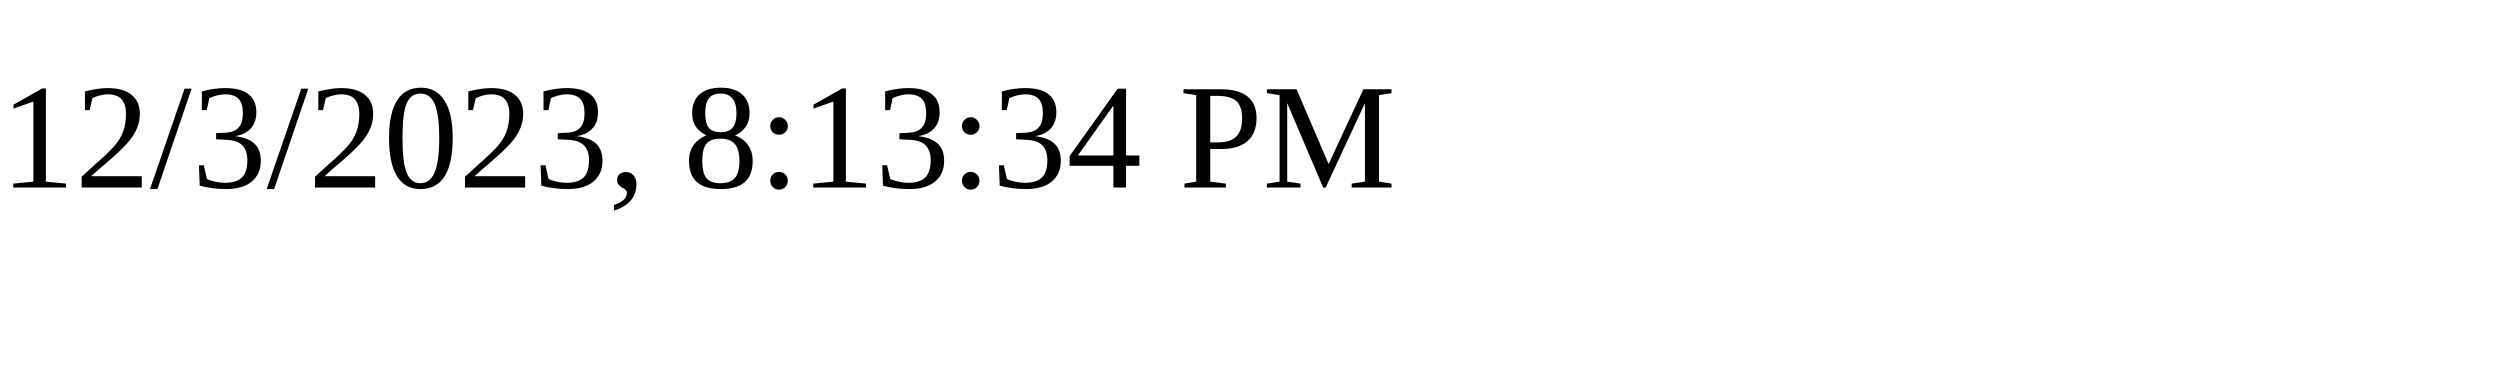
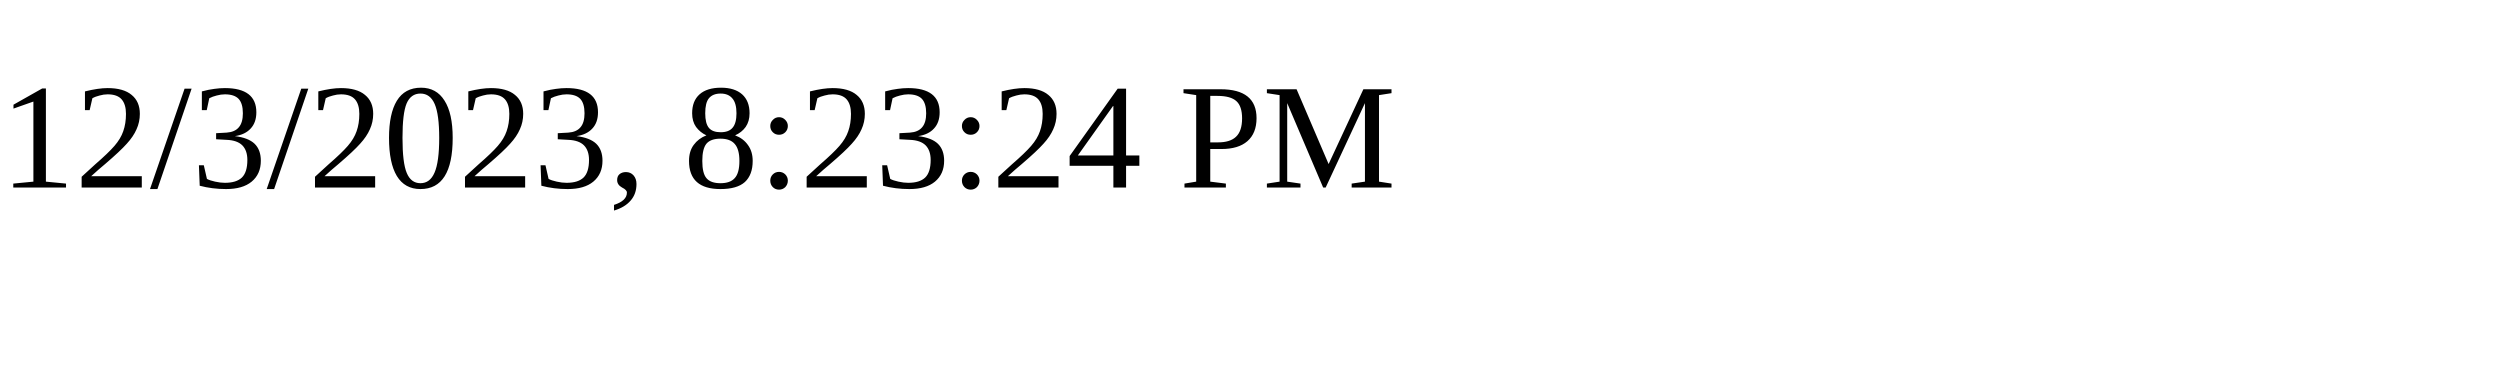
<svg xmlns="http://www.w3.org/2000/svg" height="30" width="200">
-   <text x="0" y="15">12/3/2023, 8:13:34 PM</text>
+   <text x="0" y="15">12/3/2023, 8:23:24 PM</text>
</svg>
